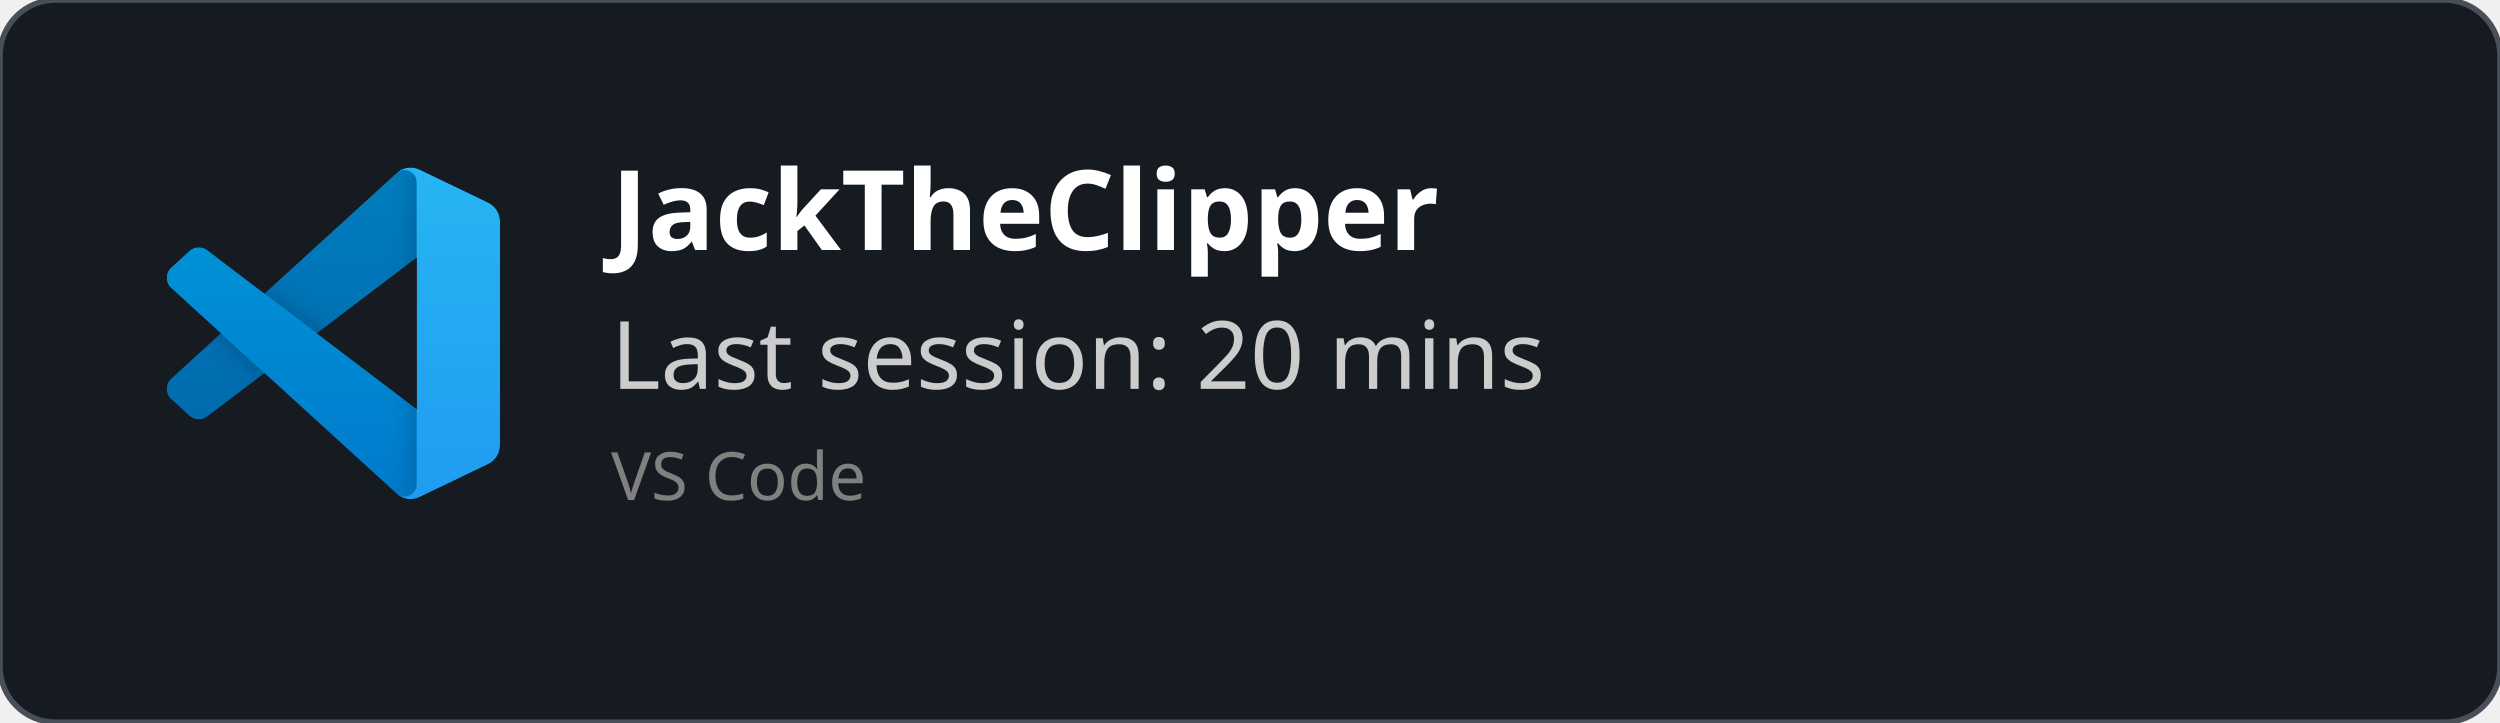
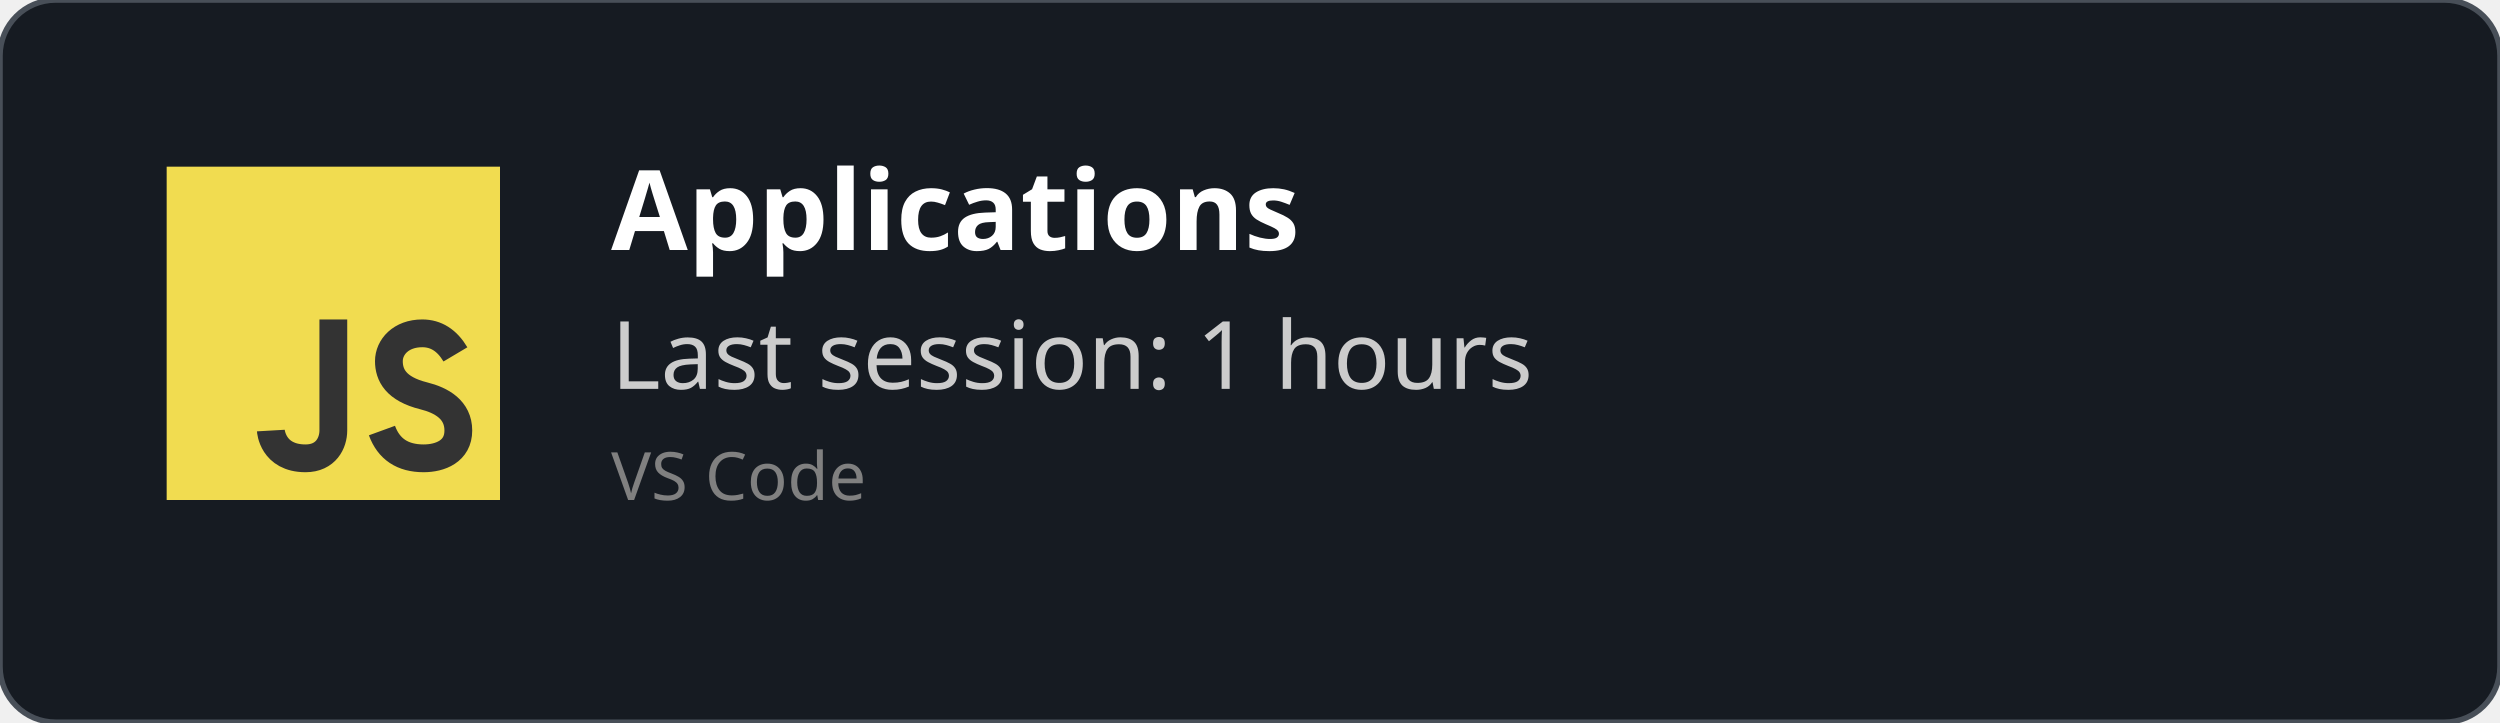
<svg xmlns="http://www.w3.org/2000/svg" width="450" height="130" viewBox="0 0 450 130" fill="none" role="img">
  <style>
    *{
        font-family: 'Segoe UI', Ubuntu, monospace
    }
    </style>
  <defs>
    <clipPath id="horizontalClip" x="20" y="20" width="500" height="200">
      <rect x="90" y="20" width="300" height="50" />
    </clipPath>
  </defs>
  <rect width="450" height="130" fill="rgba(22,27,34)" stroke="#484f58" stroke-width="1" fill-opacity="1" stroke-opacity="1" x="0" y="0" rx="10px" ry="10px">
    </rect>
-   <svg width="60" height="60" x="30" y="30" viewBox="0 0 100 100" fill="none" id="vscode">
-     <mask id="mask0" mask-type="alpha" maskUnits="userSpaceOnUse" x="0" y="0" width="100" height="100">
-       <path fill-rule="evenodd" clip-rule="evenodd" d="M70.912 99.317C72.487 99.931 74.283 99.891 75.873 99.126L96.461 89.22C98.624 88.179 100 85.989 100 83.587V16.413C100 14.011 98.624 11.822 96.461 10.781L75.873 0.874C73.786 -0.13 71.345 0.116 69.513 1.447C69.252 1.637 69.003 1.849 68.769 2.083L29.355 38.041L12.187 25.01C10.589 23.797 8.354 23.896 6.869 25.246L1.363 30.255C-0.453 31.906 -0.455 34.763 1.359 36.417L16.247 50L1.359 63.583C-0.455 65.237 -0.453 68.094 1.363 69.745L6.869 74.754C8.354 76.104 10.589 76.204 12.187 74.99L29.355 61.959L68.769 97.917C69.392 98.541 70.125 99.01 70.912 99.317ZM75.015 27.299L45.109 50L75.015 72.701V27.299Z" fill="white" />
-     </mask>
-     <g mask="url(#mask0)">
-       <path d="M96.461 10.796L75.857 0.876C73.472 -0.273 70.622 0.212 68.75 2.083L1.299 63.583C-0.516 65.237 -0.514 68.094 1.303 69.745L6.813 74.754C8.298 76.104 10.535 76.204 12.134 74.99L93.361 13.37C96.086 11.303 100 13.246 100 16.667V16.427C100 14.027 98.625 11.838 96.461 10.796Z" fill="#0065A9" />
-       <g filter="url(#filter0_d)">
-         <path d="M96.461 89.204L75.857 99.124C73.472 100.273 70.622 99.788 68.75 97.917L1.299 36.417C-0.516 34.763 -0.514 31.906 1.303 30.255L6.813 25.246C8.298 23.896 10.535 23.796 12.134 25.009L93.361 86.63C96.086 88.697 100 86.754 100 83.333V83.573C100 85.974 98.625 88.162 96.461 89.204Z" fill="#007ACC" />
-       </g>
-       <g filter="url(#filter1_d)">
-         <path d="M75.858 99.126C73.472 100.274 70.622 99.788 68.75 97.917C71.056 100.223 75 98.59 75 95.328V4.672C75 1.41 71.056 -0.223 68.75 2.083C70.622 0.211 73.472 -0.274 75.858 0.874L96.459 10.781C98.623 11.822 100 14.011 100 16.413V83.587C100 85.989 98.623 88.179 96.459 89.22L75.858 99.126Z" fill="#1F9CF0" />
-       </g>
-       <g style="mix-blend-mode:overlay" opacity="0.25">
-         <path fill-rule="evenodd" clip-rule="evenodd" d="M70.851 99.317C72.426 99.931 74.222 99.891 75.812 99.126L96.4 89.22C98.563 88.179 99.939 85.989 99.939 83.587V16.413C99.939 14.011 98.564 11.822 96.4 10.781L75.812 0.874C73.725 -0.13 71.284 0.116 69.453 1.447C69.191 1.637 68.942 1.849 68.708 2.083L29.294 38.041L12.126 25.01C10.528 23.796 8.293 23.896 6.809 25.246L1.302 30.255C-0.513 31.906 -0.515 34.763 1.298 36.417L16.186 50L1.298 63.583C-0.515 65.237 -0.513 68.094 1.302 69.745L6.809 74.754C8.293 76.104 10.528 76.204 12.126 74.99L29.294 61.959L68.708 97.917C69.332 98.54 70.064 99.01 70.851 99.317ZM74.954 27.299L45.048 50L74.954 72.701V27.299Z" fill="url(#paint0_linear)" />
-       </g>
+   <svg width="60px" height="60px" x="30" y="30" viewBox="0 0 24 24" id="js">
+     <g fill="none" fill-rule="evenodd">
+       <rect width="24" height="24" fill="#F1DC50" />
+       <path stroke="#333" stroke-width="2" d="M12,11 C12,15.749 12,18.416 12,19 C12,19.876 11.477,21 10,21 C7.615,21 7.5,19 7.5,19 M20.79,13.516 C20.19,12.505 19.394,12 18.404,12 C16.856,12 16,13 16,14 C16,15 16.5,16 18.508,16.5 C19.786,16.818 21,17.5 21,19 C21,20.5 19.685,21 18.5,21 C16.986,21 15.986,20.333 15.5,19" />
    </g>
-     <defs>
-       <filter id="filter0_d" x="-8.394" y="15.829" width="116.727" height="92.246" filterUnits="userSpaceOnUse" color-interpolation-filters="sRGB">
-         <feFlood flood-opacity="0" result="BackgroundImageFix" />
-         <feColorMatrix in="SourceAlpha" type="matrix" values="0 0 0 0 0 0 0 0 0 0 0 0 0 0 0 0 0 0 127 0" />
-         <feOffset />
-         <feGaussianBlur stdDeviation="4.167" />
-         <feColorMatrix type="matrix" values="0 0 0 0 0 0 0 0 0 0 0 0 0 0 0 0 0 0 0.25 0" />
-         <feBlend mode="overlay" in2="BackgroundImageFix" result="effect1_dropShadow" />
-         <feBlend mode="normal" in="SourceGraphic" in2="effect1_dropShadow" result="shape" />
-       </filter>
-       <filter id="filter1_d" x="60.417" y="-8.076" width="47.917" height="116.151" filterUnits="userSpaceOnUse" color-interpolation-filters="sRGB">
-         <feFlood flood-opacity="0" result="BackgroundImageFix" />
-         <feColorMatrix in="SourceAlpha" type="matrix" values="0 0 0 0 0 0 0 0 0 0 0 0 0 0 0 0 0 0 127 0" />
-         <feOffset />
-         <feGaussianBlur stdDeviation="4.167" />
-         <feColorMatrix type="matrix" values="0 0 0 0 0 0 0 0 0 0 0 0 0 0 0 0 0 0 0.25 0" />
-         <feBlend mode="overlay" in2="BackgroundImageFix" result="effect1_dropShadow" />
-         <feBlend mode="normal" in="SourceGraphic" in2="effect1_dropShadow" result="shape" />
-       </filter>
-       <linearGradient id="paint0_linear" x1="49.939" y1="0.258" x2="49.939" y2="99.742" gradientUnits="userSpaceOnUse">
-         <stop stop-color="white" />
-         <stop offset="1" stop-color="white" stop-opacity="0" />
-       </linearGradient>
-     </defs>
  </svg>
  <text x="110" y="45" font-size="20" clip-path="url(#horizontalClip)" font-weight="bold" font-family="Ubuntu" fill="white">
-     JackTheClipper
+     Applications
    </text>
  <text x="110" y="70" font-size="17px" font-family="Ubuntu" fill="#ccc">
-     Last session: 20 mins
+     Last session: 1 hours
    </text>
  <text x="110" y="90" font-size="12px" font-family="Ubuntu" fill="grey">
    VS Code
    </text>
</svg>
